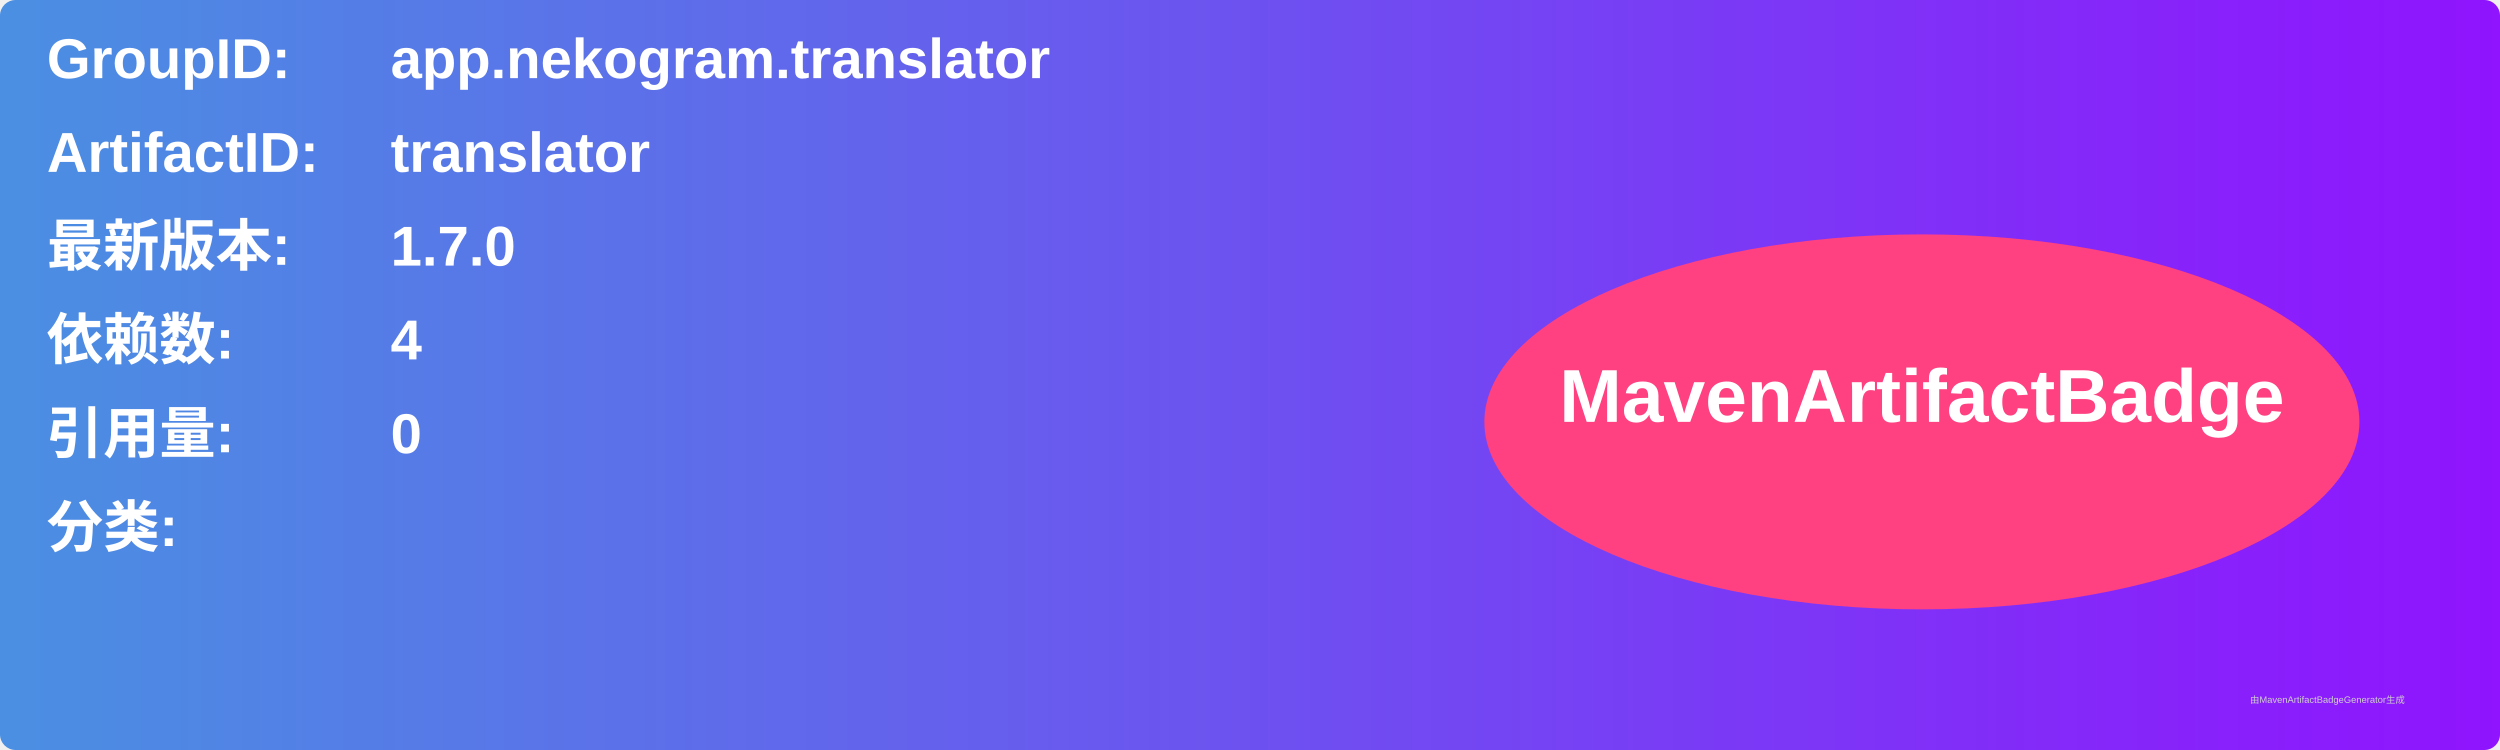
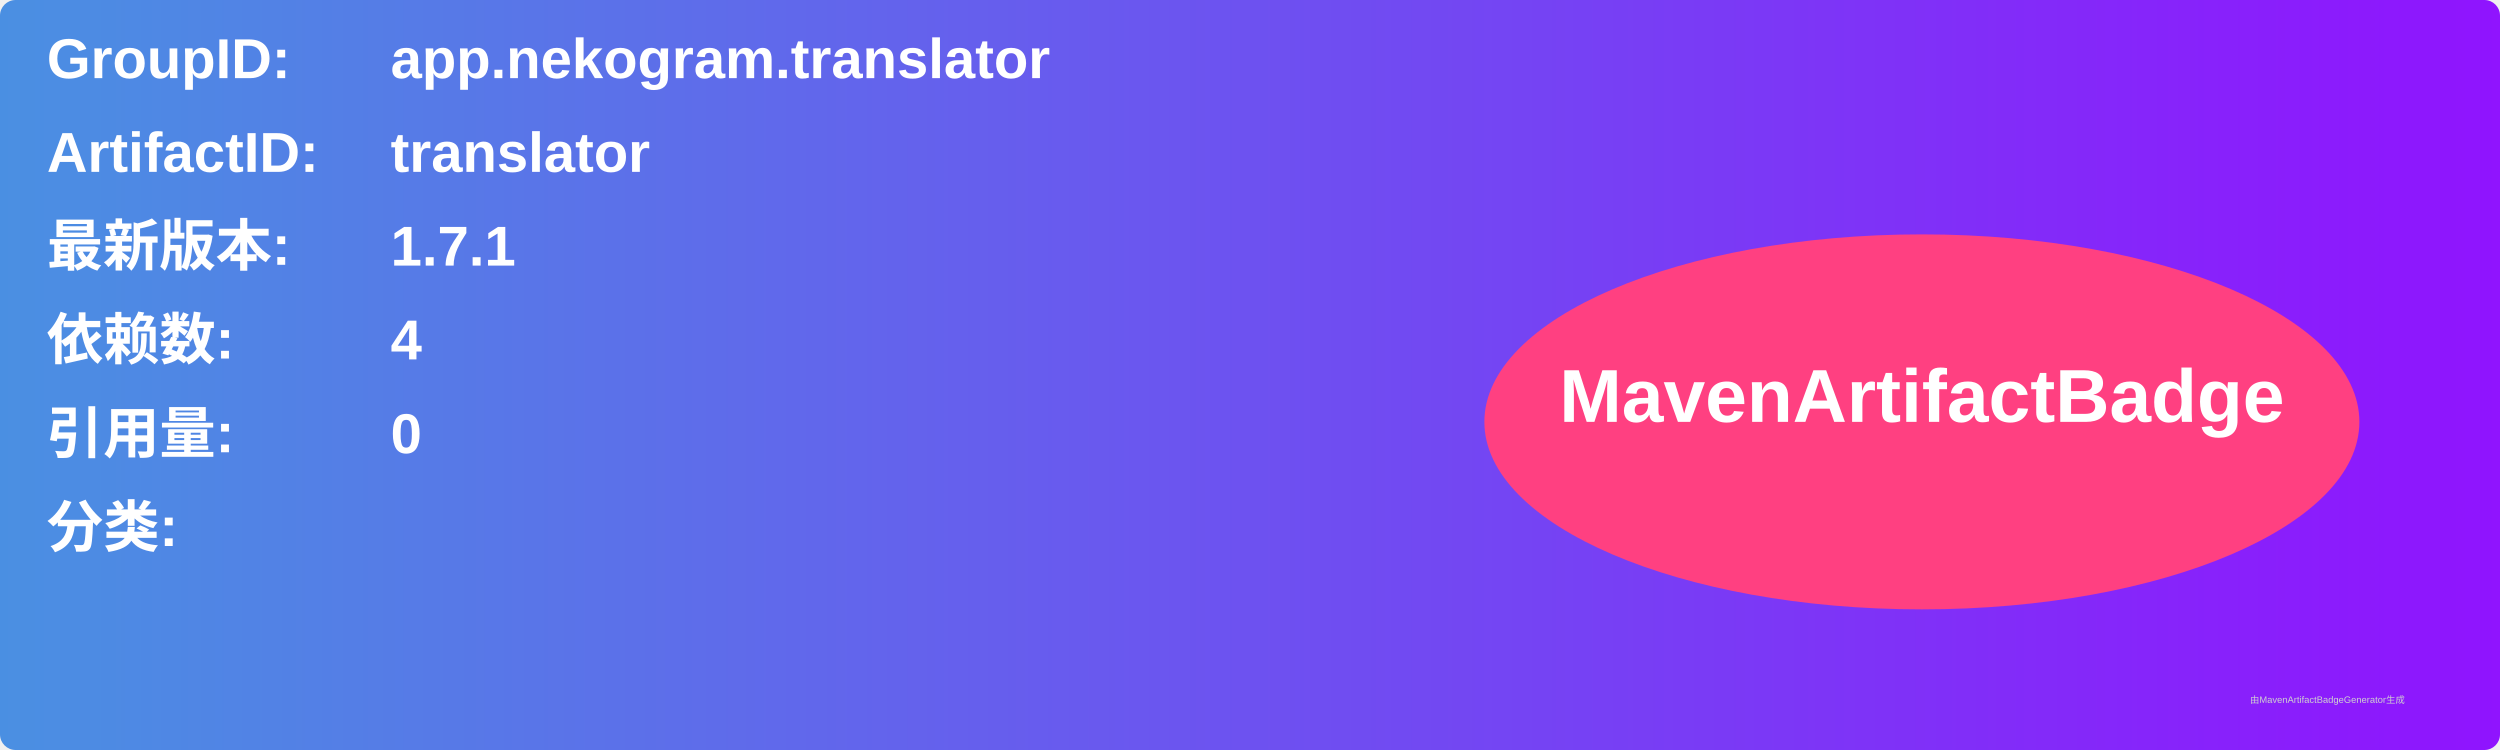
<svg xmlns="http://www.w3.org/2000/svg" width="800" height="240" viewBox="0 0 800 240">
  <linearGradient id="grad" x1="0%" y1="0%" x2="100%" y2="0%">
    <stop offset="0%" stop-color="#4a90e2" />
    <stop offset="100%" stop-color="#9013fe" />
  </linearGradient>
  <rect width="100%" height="100%" rx="5" ry="5" fill="url(#grad)" />
  <g transform="translate(15, 15)">
    <text x="0" y="10" font-family="Arial" font-size="18" fill="white" font-weight="bold" width="260">GroupID:</text>
    <text x="110" y="10" font-family="Arial" font-size="18" fill="white" font-weight="bold" width="460">app.nekogram.translator</text>
    <text x="0" y="40" font-family="Arial" font-size="18" fill="white" font-weight="bold" width="260">ArtifactID:</text>
    <text x="110" y="40" font-family="Arial" font-size="18" fill="white" font-weight="bold" width="460">translator</text>
    <text x="0" y="70" font-family="Arial" font-size="18" fill="white" font-weight="bold">最新版本:</text>
    <text x="110" y="70" font-family="Arial" font-size="18" fill="white" font-weight="bold">
-       <tspan font-weight="bold">1.7.0</tspan>
+       <tspan font-weight="bold">1.7.1</tspan>
    </text>
    <text x="0" y="100" font-family="Arial" font-size="18" fill="white" font-weight="bold">依赖数: </text>
    <text x="110" y="100" font-family="Arial" font-size="18" fill="white">
      <tspan font-weight="bold">4</tspan>
    </text>
    <text x="0" y="130" font-family="Arial" font-size="18" fill="white" font-weight="bold">引用量: </text>
    <text x="110" y="130" font-family="Arial" font-size="18" fill="white">
      <tspan font-weight="bold">0</tspan>
    </text>
    <text x="0" y="160" font-family="Arial" font-size="18" fill="white" font-weight="bold">分类:</text>
    <text x="10" y="190" font-family="Arial" font-size="10" fill="white">
      <tspan font-weight="bold" />
    </text>
    <ellipse cx="600" cy="120" rx="140" ry="60" fill="#ff4081" />
    <text x="600" y="120" text-anchor="middle" font-family="Arial" font-size="24" fill="white" font-weight="bold">MavenArtifactBadge</text>
  </g>
  <text x="720" y="225" font-family="Arial" font-size="3" fill="#d0d0d0">由MavenArtifactBadgeGenerator生成</text>
</svg>
